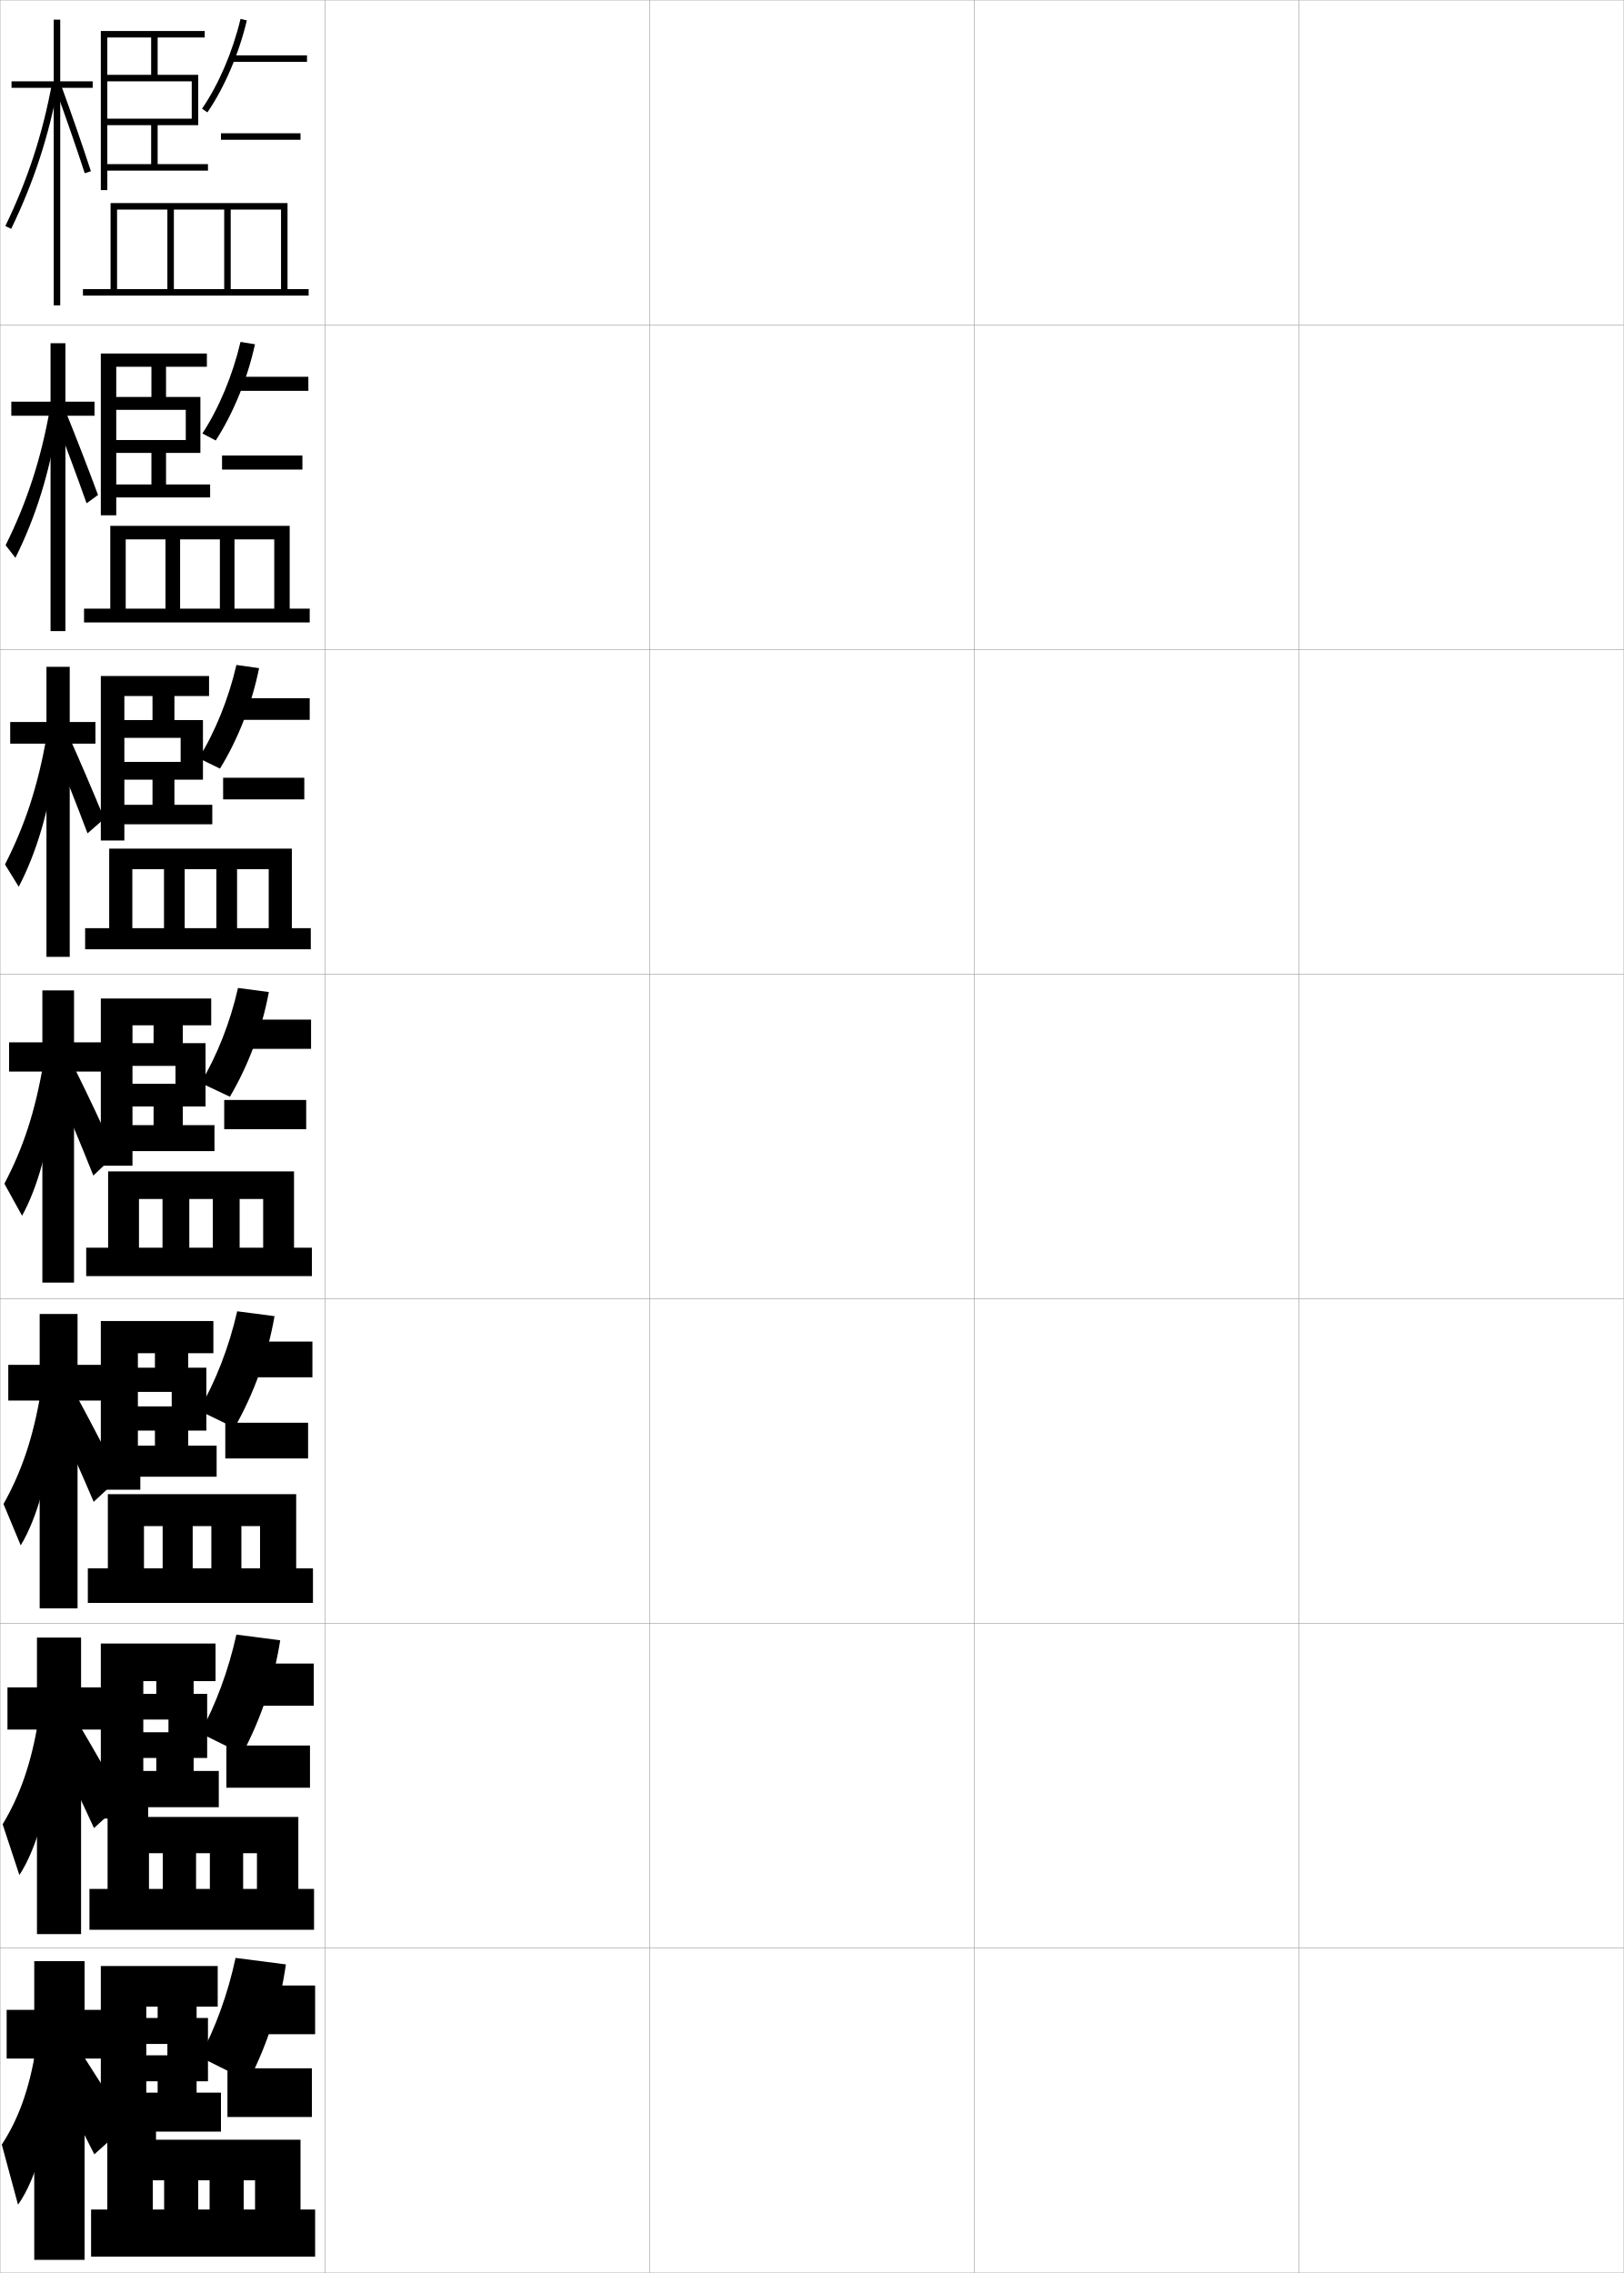
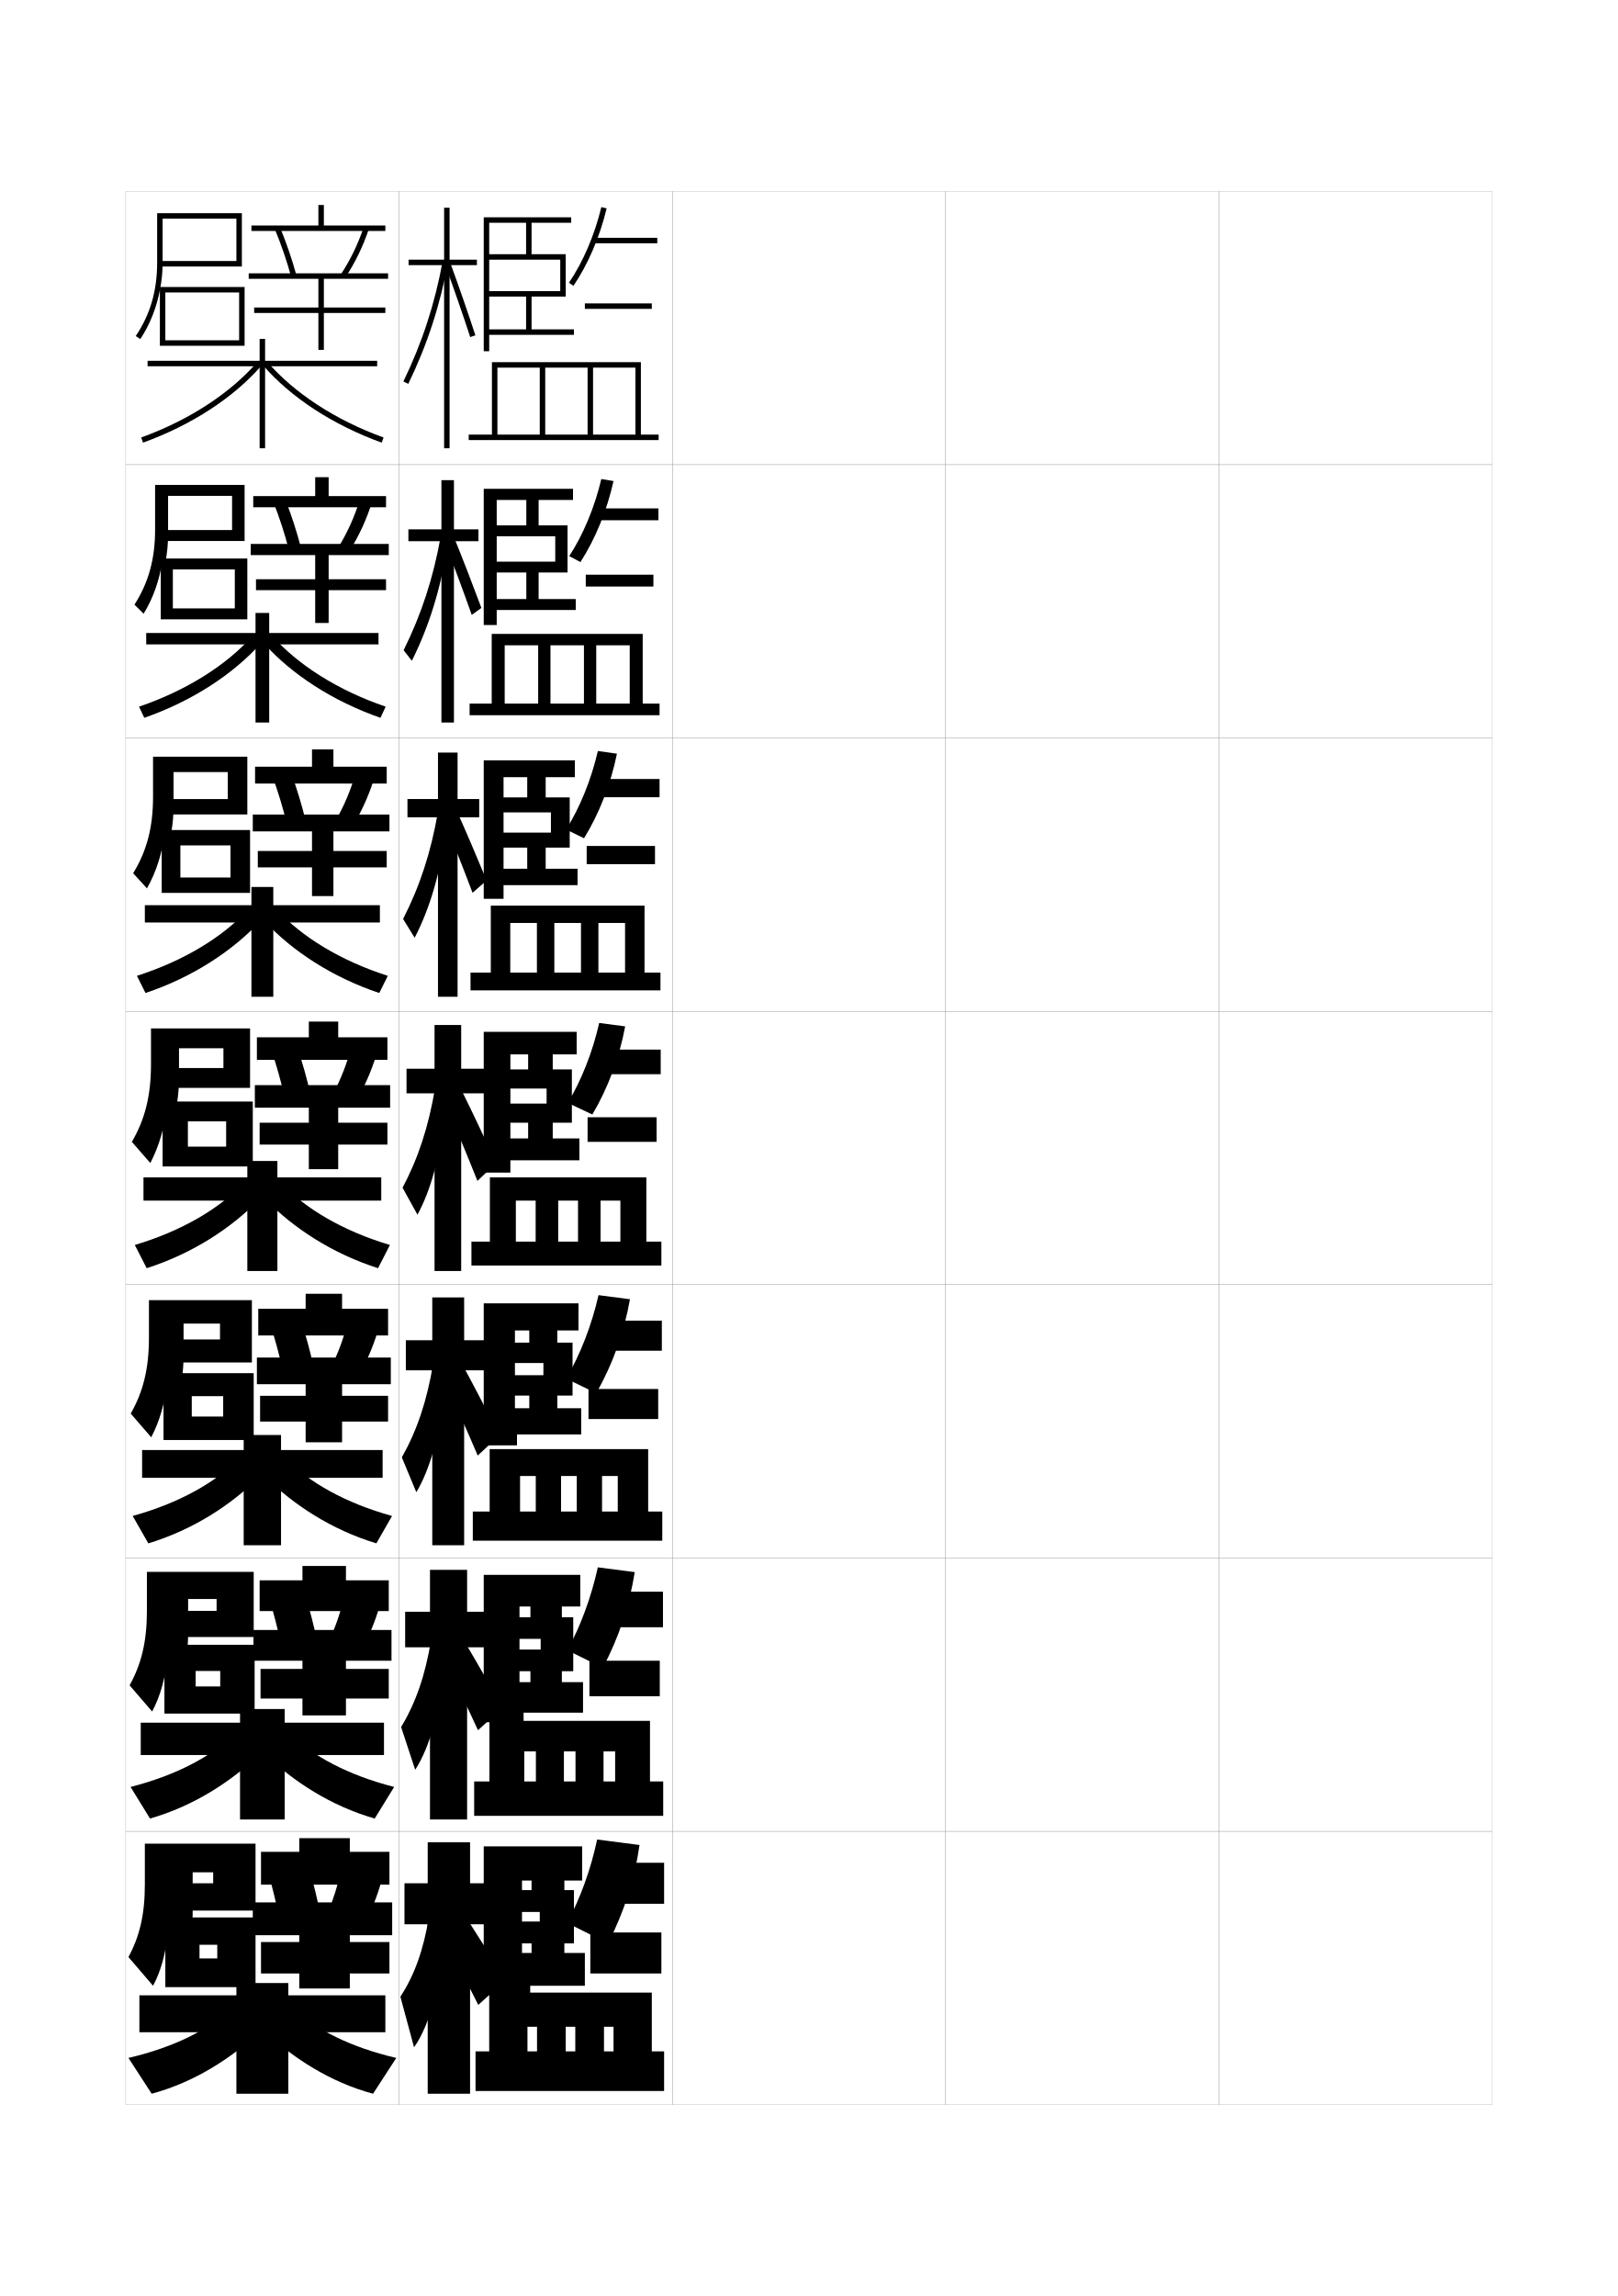
- <svg xmlns="http://www.w3.org/2000/svg" width="500.1" height="700.1" viewBox="0 0 500.1 700.1" overflow="visible" enable-background="new 0 0 500.1 700.1" xml:space="preserve">
-   <g id="glyphs">
-     <g>
-       <rect x="0.05" y="0.05" fill="none" stroke="#999999" stroke-width="0.1" width="100" height="100" />
-       <rect x="0.05" y="100.05" fill="none" stroke="#999999" stroke-width="0.1" width="100" height="100" />
-       <rect x="0.05" y="200.05" fill="none" stroke="#999999" stroke-width="0.1" width="100" height="100" />
-       <rect x="0.05" y="300.05" fill="none" stroke="#999999" stroke-width="0.1" width="100" height="100" />
-       <rect x="0.05" y="400.05" fill="none" stroke="#999999" stroke-width="0.1" width="100" height="100" />
-       <rect x="0.05" y="500.05" fill="none" stroke="#999999" stroke-width="0.1" width="100" height="100" />
-       <rect x="0.05" y="600.05" fill="none" stroke="#999999" stroke-width="0.1" width="100" height="100" />
-       <rect x="100.05" y="0.05" fill="none" stroke="#999999" stroke-width="0.1" width="100" height="100" />
-       <rect x="100.05" y="100.05" fill="none" stroke="#999999" stroke-width="0.1" width="100" height="100" />
-       <rect x="100.05" y="200.05" fill="none" stroke="#999999" stroke-width="0.1" width="100" height="100" />
-       <rect x="100.05" y="300.05" fill="none" stroke="#999999" stroke-width="0.1" width="100" height="100" />
-       <rect x="100.05" y="400.05" fill="none" stroke="#999999" stroke-width="0.1" width="100" height="100" />
-       <rect x="100.05" y="500.05" fill="none" stroke="#999999" stroke-width="0.1" width="100" height="100" />
-       <rect x="100.05" y="600.05" fill="none" stroke="#999999" stroke-width="0.1" width="100" height="100" />
-       <rect x="200.05" y="0.05" fill="none" stroke="#999999" stroke-width="0.1" width="100" height="100" />
-       <rect x="200.05" y="100.05" fill="none" stroke="#999999" stroke-width="0.1" width="100" height="100" />
-       <rect x="200.05" y="200.05" fill="none" stroke="#999999" stroke-width="0.1" width="100" height="100" />
-       <rect x="200.05" y="300.05" fill="none" stroke="#999999" stroke-width="0.1" width="100" height="100" />
-       <rect x="200.05" y="400.05" fill="none" stroke="#999999" stroke-width="0.1" width="100" height="100" />
-       <rect x="200.05" y="500.05" fill="none" stroke="#999999" stroke-width="0.1" width="100" height="100" />
-       <rect x="200.05" y="600.05" fill="none" stroke="#999999" stroke-width="0.1" width="100" height="100" />
-       <rect x="300.05" y="0.05" fill="none" stroke="#999999" stroke-width="0.1" width="100" height="100" />
-       <rect x="300.05" y="100.05" fill="none" stroke="#999999" stroke-width="0.1" width="100" height="100" />
-       <rect x="300.05" y="200.05" fill="none" stroke="#999999" stroke-width="0.1" width="100" height="100" />
-       <rect x="300.05" y="300.05" fill="none" stroke="#999999" stroke-width="0.1" width="100" height="100" />
-       <rect x="300.05" y="400.05" fill="none" stroke="#999999" stroke-width="0.1" width="100" height="100" />
-       <rect x="300.05" y="500.05" fill="none" stroke="#999999" stroke-width="0.1" width="100" height="100" />
-       <rect x="300.05" y="600.05" fill="none" stroke="#999999" stroke-width="0.1" width="100" height="100" />
-       <rect x="400.05" y="0.05" fill="none" stroke="#999999" stroke-width="0.1" width="100" height="100" />
-       <rect x="400.05" y="100.05" fill="none" stroke="#999999" stroke-width="0.1" width="100" height="100" />
-       <rect x="400.05" y="200.05" fill="none" stroke="#999999" stroke-width="0.1" width="100" height="100" />
-       <rect x="400.05" y="300.05" fill="none" stroke="#999999" stroke-width="0.1" width="100" height="100" />
-       <rect x="400.05" y="400.05" fill="none" stroke="#999999" stroke-width="0.1" width="100" height="100" />
-       <rect x="400.05" y="500.05" fill="none" stroke="#999999" stroke-width="0.1" width="100" height="100" />
-       <rect x="400.05" y="600.05" fill="none" stroke="#999999" stroke-width="0.1" width="100" height="100" />
-     </g>
-     <g>
-       <g>
-         <polygon points="28.55,25.05 18.55,25.05 18.55,6.05 16.55,6.05        16.55,25.05 3.55,25.05 3.55,27.05 16.55,27.05 16.55,94.05        18.55,94.05 18.55,27.05 28.55,27.05 " />
-         <path d="M1.649,69.615l1.801,0.869c7.014-14.519,11.647-28.739,14.583-44.754       l-1.967-0.361C13.163,41.203,8.583,55.263,1.649,69.615z" />
-         <path d="M17.11,27.392c3.237,8.908,6.262,17.646,8.989,25.97L28,52.738       c-2.733-8.344-5.765-17.102-9.011-26.03L17.11,27.392z" />
-       </g>
-       <g>
-         <polygon points="3.483,123.717 3.483,128.05 15.566,128.05 15.566,194.383        20.149,194.383 20.149,128.05 29.108,128.05 29.108,123.717 20.149,123.717        20.149,105.717 15.566,105.717 15.566,123.717 " />
-         <path d="M1.732,167.938L4.75,171.808c6.243-12.534,10.505-26.132,12.922-41.61       l-2.345-4.018C12.581,141.575,8.269,154.753,1.732,167.938z" />
-         <path d="M16.816,128.543c3.444,8.801,6.618,17.378,9.849,26.477l3.525-2.566       c-3.304-8.854-6.611-17.426-10.091-26.021L16.816,128.543z" />
-       </g>
-       <g>
-         <polygon points="3.142,222.383 3.142,229.05 14.308,229.05 14.308,294.716        21.475,294.716 21.475,229.05 29.392,229.05 29.392,222.383 21.475,222.383        21.475,205.383 14.308,205.383 14.308,222.383 " />
-         <path d="M1.541,266.26l4.233,6.872c5.473-10.55,9.362-23.525,11.262-38.467       l-2.723-7.674C11.725,241.948,7.679,254.244,1.541,266.26z" />
-         <path d="M16.248,229.694c3.65,8.694,6.975,17.109,10.708,26.984l5.149-4.51       c-3.873-9.363-7.457-17.75-11.171-26.013L16.248,229.694z" />
-       </g>
-     </g>
-     <g>
-       <g>
-         <polygon points="2.8,321.05 2.8,330.05 13.05,330.05 13.05,395.05        22.8,395.05 22.8,330.05 31.55,330.05 31.55,321.05 22.8,321.05        22.8,305.05 13.05,305.05 13.05,321.05 " />
-         <path d="M1.35,364.582l5.45,9.873c4.701-8.566,8.219-20.918,9.6-35.324       l-3.1-11.331C10.868,342.32,7.089,353.734,1.35,364.582z" />
-         <path d="M17.179,334.596c3.857,8.587,7.332,16.84,11.568,27.491l6.773-6.454       c-4.442-9.872-8.303-18.073-12.251-26.004L17.179,334.596z" />
-       </g>
-       <g>
-         <polygon points="2.549,420.383 2.549,431.383 12.216,431.383 12.216,495.383        23.883,495.383 23.883,431.383 31.716,431.383 31.716,420.383 23.883,420.383        23.883,404.717 12.216,404.717 12.216,420.383 " />
-         <path d="M1.083,463.237l5.3,12.749C11.425,467.638,15.375,453.797,16.449,437.938       l-3.9-9.055C10.247,442.738,6.614,453.404,1.083,463.237z" />
-         <path d="M17.135,436.414c4.052,8.589,7.596,16.482,11.712,26.16l7.849-7.303       c-4.487-9.083-8.494-16.815-12.667-24.503L17.135,436.414z" />
-       </g>
-       <g>
-         <polygon points="2.3,519.717 2.3,532.717 11.383,532.717 11.383,595.717        24.967,595.717 24.967,532.717 31.883,532.717 31.883,519.717 24.967,519.717        24.967,504.383 11.383,504.383 11.383,519.717 " />
-         <path d="M0.816,561.894l5.15,15.625c5.384-8.132,9.766-23.462,10.533-40.775       l-4.7-6.776C9.626,543.156,6.139,553.075,0.816,561.894z" />
-         <path d="M17.093,538.231c4.246,8.591,7.86,16.126,11.856,24.831l8.924-8.151       c-4.532-8.294-8.684-15.559-13.084-23.002L17.093,538.231z" />
-       </g>
-       <g>
-         <polygon points="32.05,619.05 26.05,619.05 26.05,604.05 10.55,604.05        10.55,619.05 2.05,619.05 2.05,634.05 10.55,634.05 10.55,696.05        26.05,696.05 26.05,634.05 32.05,634.05 " />
-         <path d="M11.05,631.05c-2.044,12.524-5.386,21.696-10.5,29.5l5,18.5       c5.725-7.914,10.539-24.733,11-43.5L11.05,631.05z" />
-         <path d="M17.05,640.05c4.44,8.593,8.124,15.769,12,23.5l10-9       c-4.576-7.505-8.875-14.301-13.5-21.5L17.05,640.05z" />
-       </g>
-     </g>
-     <g>
-       <polygon points="46.55,11.55 46.55,23.05 33.05,23.05 33.05,25.05       59.05,25.05 59.05,36.55 33.05,36.55 33.05,38.55 46.55,38.55       46.55,50.55 48.55,50.55 48.55,38.55 61.05,38.55 61.05,23.05       48.55,23.05 48.55,11.55 63.05,11.55 63.05,9.55 31.05,9.55       31.05,58.55 33.05,58.55 33.05,52.55 64.05,52.55 64.05,50.55       33.05,50.55 33.05,11.55 " />
-       <path d="M62.225,33.484L63.875,34.615c5.257-7.675,9.685-18.002,12.147-28.334      l-1.945-0.463C71.669,15.92,67.349,26.004,62.225,33.484z" />
-       <rect x="71.05" y="17.05" width="23.5" height="2" />
-       <rect x="68.05" y="41.05" width="24.5" height="2" />
-       <polygon points="25.55,89.05 25.55,91.05 95.05,91.05 95.05,89.05       88.55,89.05 88.55,62.55 34.05,62.55 34.05,89.05 36.05,89.05       36.05,64.55 51.55,64.55 51.55,89.05 53.55,89.05 53.55,64.55       69.05,64.55 69.05,89.05 71.05,89.05 71.05,64.55 86.55,64.55       86.55,89.05 " />
-     </g>
-     <g>
-       <polygon points="46.633,112.966 46.633,122.266 35.799,122.266 35.799,126.233       57.216,126.233 57.216,135.533 35.799,135.533 35.799,139.5 46.633,139.5       46.633,149.216 51.133,149.216 51.133,139.5 61.716,139.5 61.716,122.266       51.133,122.266 51.133,112.966 63.716,112.966 63.716,108.883 31.049,108.883       31.049,158.716 35.799,158.716 35.799,153.216 64.716,153.216 64.716,149.216       35.799,149.216 35.799,112.966 " />
-       <path d="M62.333,133.506l4.101,2.171c5.404-8.337,9.749-18.941,12.098-29.64      l-4.463-0.726C71.668,115.567,67.408,125.772,62.333,133.506z" />
-       <rect x="71.466" y="116.049" width="23.5" height="4.333" />
-       <rect x="68.383" y="140.299" width="24.75" height="4.333" />
-       <polygon points="25.883,187.466 25.883,191.716 95.383,191.716 95.383,187.466       89.216,187.466 89.216,161.966 33.966,161.966 33.966,187.466 38.716,187.466       38.716,166.133 50.966,166.133 50.966,187.466 55.466,187.466 55.466,166.133       67.716,166.133 67.716,187.466 72.217,187.466 72.217,166.133 84.466,166.133       84.466,187.466 " />
-     </g>
-     <g>
-       <polygon points="46.966,214.383 46.966,221.783 38.299,221.783 38.299,227.267       55.632,227.267 55.632,234.666 38.299,234.666 38.299,240.149 46.966,240.149       46.966,247.883 53.716,247.883 53.716,240.149 62.507,240.149 62.507,221.783       53.716,221.783 53.716,214.383 64.382,214.383 64.382,208.216 31.049,208.216       31.049,258.883 38.299,258.883 38.299,253.883 65.382,253.883 65.382,247.883       38.299,247.883 38.299,214.383 " />
-       <path d="M61.192,233.528l6.55,3.21c5.552-8.999,9.813-19.88,12.049-30.945      l-6.981-0.988C70.418,215.215,66.217,225.542,61.192,233.528z" />
-       <rect x="71.883" y="215.05" width="23.5" height="6.667" />
-       <rect x="68.717" y="239.55" width="24.999" height="6.667" />
-       <polygon points="26.216,285.883 26.216,292.383 95.716,292.383 95.716,285.883       89.882,285.883 89.882,261.383 33.632,261.383 33.632,285.883 40.757,285.883       40.757,267.716 50.507,267.716 50.507,285.883 56.882,285.883 56.882,267.716       66.632,267.716 66.632,285.883 73.008,285.883 73.008,267.716 82.757,267.716       82.757,285.883 " />
-     </g>
-     <g>
-       <polygon points="47.3,315.8 47.3,321.3 40.8,321.3 40.8,328.3       54.05,328.3 54.05,333.8 40.8,333.8 40.8,340.8 47.3,340.8       47.3,346.55 56.3,346.55 56.3,340.8 63.3,340.8 63.3,321.3       56.3,321.3 56.3,315.8 65.05,315.8 65.05,307.55 31.05,307.55       31.05,359.05 40.8,359.05 40.8,354.55 66.05,354.55 66.05,346.55       40.8,346.55 40.8,315.8 " />
-       <path d="M61.8,333.55l9,4.25c5.7-9.661,9.879-20.818,12-32.25l-9.5-1.25      C70.919,314.863,66.776,325.311,61.8,333.55z" />
-       <rect x="72.3" y="314.05" width="23.5" height="9" />
-       <rect x="69.05" y="338.8" width="25.25" height="9" />
-       <polygon points="26.55,384.3 26.55,393.05 96.05,393.05 96.05,384.3       90.55,384.3 90.55,360.8 33.3,360.8 33.3,384.3 42.8,384.3       42.8,369.3 50.05,369.3 50.05,384.3 58.3,384.3 58.3,369.3       65.55,369.3 65.55,384.3 73.8,384.3 73.8,369.3 81.05,369.3       81.05,384.3 " />
-     </g>
-     <g>
-       <polygon points="47.717,416.8 47.717,421.259 42.466,421.259 42.466,428.716       52.883,428.716 52.883,433.175 42.466,433.175 42.466,440.634 47.717,440.634       47.717,445.259 57.967,445.259 57.967,440.634 63.55,440.634 63.55,421.259       57.967,421.259 57.967,416.8 65.717,416.8 65.717,406.884 31.049,406.884       31.049,458.841 43.217,458.841 43.217,454.841 66.717,454.841 66.717,445.259       42.466,445.259 42.466,416.8 " />
-       <path d="M61.216,434.425l11,5.334c6.021-10.603,10.221-22.27,12.334-34.375      l-11.5-1.5C70.545,414.918,66.336,425.707,61.216,434.425z" />
-       <rect x="72.716" y="413.216" width="23.5" height="11" />
-       <rect x="69.382" y="438.216" width="25.501" height="11" />
-       <polygon points="27.05,483.05 27.05,493.716 96.384,493.716 96.384,483.05       91.217,483.05 91.217,460.216 33.217,460.216 33.217,483.05 44.342,483.05       44.342,470.05 50.092,470.05 50.092,483.05 59.342,483.05 59.342,470.05       65.092,470.05 65.092,483.05 74.341,483.05 74.341,470.05 80.091,470.05       80.091,483.05 " />
-     </g>
-     <g>
-       <polygon points="48.133,517.8 48.133,521.717 44.133,521.717 44.133,529.633       51.883,529.633 51.883,533.55 44.133,533.55 44.133,541.467 48.133,541.467       48.133,545.467 59.633,545.467 59.633,541.467 63.8,541.467 63.8,521.717       59.633,521.717 59.633,517.8 66.383,517.8 66.383,506.217 31.049,506.217       31.049,560.133 45.633,560.133 45.633,556.633 67.383,556.633 67.383,545.467       44.133,545.467 44.133,517.8 " />
-       <path d="M61.633,533.8l13,6.417c5.853-11.081,9.733-22.749,11.667-35      l-13.5-1.75C70.384,514.43,66.464,525.031,61.633,533.8z" />
-       <rect x="73.133" y="512.383" width="23.5" height="13" />
-       <rect x="69.716" y="537.633" width="25.75" height="13" />
-       <polygon points="27.55,581.8 27.55,594.383 96.717,594.383 96.717,581.8       91.883,581.8 91.883,559.633 33.133,559.633 33.133,581.8 45.883,581.8       45.883,570.8 50.133,570.8 50.133,581.8 60.383,581.8 60.383,570.8       64.633,570.8 64.633,581.8 74.883,581.8 74.883,570.8 79.133,570.8       79.133,581.8 " />
-     </g>
-     <g>
-       <polygon points="45.05,618.05 48.55,618.05 48.55,621.55 45.05,621.55       45.05,629.55 51.55,629.55 51.55,633.05 45.05,633.05 45.05,641.05       48.55,641.05 48.55,644.55 60.55,644.55 60.55,641.05 64.05,641.05       64.05,621.55 60.55,621.55 60.55,618.05 67.05,618.05 67.05,605.55       31.05,605.55 31.05,659.55 48.05,659.55 48.05,656.55 68.05,656.55       68.05,644.55 45.05,644.55 " />
-       <path d="M61.55,633.55l15,7.5c5.939-11.765,9.721-23.471,11.5-36l-15.5-2      C70.195,614.076,66.381,624.551,61.55,633.55z" />
-       <rect x="73.55" y="611.55" width="23.5" height="15" />
-       <rect x="70.05" y="637.05" width="26" height="15" />
-       <polygon points="28.05,680.55 28.05,695.05 97.05,695.05 97.05,680.55       92.55,680.55 92.55,659.05 33.05,659.05 33.05,680.55 47.05,680.55       47.05,671.55 50.55,671.55 50.55,680.55 61.05,680.55 61.05,671.55       64.55,671.55 64.55,680.55 75.05,680.55 75.05,671.55 78.55,671.55       78.55,680.55 " />
+ <svg xmlns="http://www.w3.org/2000/svg" version="1.1" id="glyphs" x="0px" y="0px" width="592px" height="840px" viewBox="0 0 592 840" enable-background="new 0 0 592 840" xml:space="preserve">
+   <g>
+     <rect x="46" y="70" fill="none" stroke="#999999" stroke-width="0.1" width="100" height="100" />
+     <rect x="46" y="170" fill="none" stroke="#999999" stroke-width="0.1" width="100" height="100" />
+     <rect x="46" y="270" fill="none" stroke="#999999" stroke-width="0.1" width="100" height="100" />
+     <rect x="46" y="370" fill="none" stroke="#999999" stroke-width="0.1" width="100" height="100" />
+     <rect x="46" y="470" fill="none" stroke="#999999" stroke-width="0.1" width="100" height="100" />
+     <rect x="46" y="570" fill="none" stroke="#999999" stroke-width="0.1" width="100" height="100" />
+     <rect x="46" y="670" fill="none" stroke="#999999" stroke-width="0.1" width="100" height="100" />
+     <rect x="146" y="70" fill="none" stroke="#999999" stroke-width="0.1" width="100" height="100" />
+     <rect x="146" y="170" fill="none" stroke="#999999" stroke-width="0.1" width="100" height="100" />
+     <rect x="146" y="270" fill="none" stroke="#999999" stroke-width="0.1" width="100" height="100" />
+     <rect x="146" y="370" fill="none" stroke="#999999" stroke-width="0.1" width="100" height="100" />
+     <rect x="146" y="470" fill="none" stroke="#999999" stroke-width="0.1" width="100" height="100" />
+     <rect x="146" y="570" fill="none" stroke="#999999" stroke-width="0.1" width="100" height="100" />
+     <rect x="146" y="670" fill="none" stroke="#999999" stroke-width="0.1" width="100" height="100" />
+     <rect x="246" y="70" fill="none" stroke="#999999" stroke-width="0.1" width="100" height="100" />
+     <rect x="246" y="170" fill="none" stroke="#999999" stroke-width="0.1" width="100" height="100" />
+     <rect x="246" y="270" fill="none" stroke="#999999" stroke-width="0.1" width="100" height="100" />
+     <rect x="246" y="370" fill="none" stroke="#999999" stroke-width="0.1" width="100" height="100" />
+     <rect x="246" y="470" fill="none" stroke="#999999" stroke-width="0.1" width="100" height="100" />
+     <rect x="246" y="570" fill="none" stroke="#999999" stroke-width="0.1" width="100" height="100" />
+     <rect x="246" y="670" fill="none" stroke="#999999" stroke-width="0.1" width="100" height="100" />
+     <rect x="346" y="70" fill="none" stroke="#999999" stroke-width="0.1" width="100" height="100" />
+     <rect x="346" y="170" fill="none" stroke="#999999" stroke-width="0.1" width="100" height="100" />
+     <rect x="346" y="270" fill="none" stroke="#999999" stroke-width="0.1" width="100" height="100" />
+     <rect x="346" y="370" fill="none" stroke="#999999" stroke-width="0.1" width="100" height="100" />
+     <rect x="346" y="470" fill="none" stroke="#999999" stroke-width="0.1" width="100" height="100" />
+     <rect x="346" y="570" fill="none" stroke="#999999" stroke-width="0.1" width="100" height="100" />
+     <rect x="346" y="670" fill="none" stroke="#999999" stroke-width="0.1" width="100" height="100" />
+     <rect x="446" y="70" fill="none" stroke="#999999" stroke-width="0.1" width="100" height="100" />
+     <rect x="446" y="170" fill="none" stroke="#999999" stroke-width="0.1" width="100" height="100" />
+     <rect x="446" y="270" fill="none" stroke="#999999" stroke-width="0.1" width="100" height="100" />
+     <rect x="446" y="370" fill="none" stroke="#999999" stroke-width="0.1" width="100" height="100" />
+     <rect x="446" y="470" fill="none" stroke="#999999" stroke-width="0.1" width="100" height="100" />
+     <rect x="446" y="570" fill="none" stroke="#999999" stroke-width="0.1" width="100" height="100" />
+     <rect x="446" y="670" fill="none" stroke="#999999" stroke-width="0.1" width="100" height="100" />
+   </g>
+   <g>
+     <g>
+       <polygon points="174.5,95 164.5,95 164.5,76 162.5,76 162.5,95 149.5,95 149.5,97 162.5,97 162.5,164 164.5,164 164.5,97     174.5,97   " />
+       <path d="M147.6,139.565l1.801,0.869c7.014-14.519,11.647-28.739,14.583-44.754    l-1.967-0.361C159.113,111.153,154.533,125.213,147.6,139.565z" />
+       <path d="M163.061,97.342c3.237,8.908,6.262,17.646,8.989,25.97l1.9-0.623    c-2.733-8.344-5.765-17.102-9.011-26.03L163.061,97.342z" />
+     </g>
+     <g>
+       <polygon points="149.434,193.667 149.434,198 161.517,198 161.517,264.333 166.1,264.333     166.1,198 175.059,198 175.059,193.667 166.1,193.667 166.1,175.667     161.517,175.667 161.517,193.667   " />
+       <path d="M147.683,237.888l3.018,3.87c6.243-12.534,10.505-26.132,12.922-41.61    l-2.345-4.018C158.531,211.525,154.219,224.703,147.683,237.888z" />
+       <path d="M162.767,198.493c3.444,8.801,6.618,17.378,9.849,26.477l3.525-2.566    c-3.304-8.854-6.611-17.426-10.091-26.021L162.767,198.493z" />
+     </g>
+     <g>
+       <polygon points="149.092,292.333 149.092,299 160.258,299 160.258,364.667 167.425,364.667     167.425,299 175.342,299 175.342,292.333 167.425,292.333 167.425,275.333     160.258,275.333 160.258,292.333   " />
+       <path d="M147.491,336.21l4.233,6.872c5.473-10.55,9.362-23.525,11.262-38.467    l-2.723-7.674C157.675,311.898,153.629,324.194,147.491,336.21z" />
+       <path d="M162.198,299.645c3.65,8.694,6.975,17.109,10.708,26.984l5.149-4.51    c-3.873-9.363-7.457-17.75-11.171-26.013L162.198,299.645z" />
+     </g>
+   </g>
+   <g>
+     <g>
+       <polygon points="148.75,391 148.75,400 159,400 159,465 168.75,465 168.75,400 177.5,400 177.5,391 168.75,391 168.75,375     159,375 159,391   " />
+       <path d="M147.3,434.532L152.75,444.405c4.701-8.566,8.219-20.918,9.6-35.324L159.25,397.75    C156.818,412.271,153.039,423.685,147.3,434.532z" />
+       <path d="M163.129,404.546c3.857,8.587,7.332,16.84,11.568,27.491l6.773-6.454    c-4.442-9.872-8.303-18.073-12.251-26.004L163.129,404.546z" />
+     </g>
+     <g>
+       <polygon points="148.5,490.333 148.5,501.333 158.167,501.333 158.167,565.333     169.833,565.333 169.833,501.333 177.666,501.333 177.666,490.333 169.833,490.333     169.833,474.667 158.167,474.667 158.167,490.333   " />
+       <path d="M147.033,533.188l5.3,12.749c5.042-8.349,8.992-22.189,10.066-38.049    l-3.9-9.055C156.197,512.688,152.564,523.354,147.033,533.188z" />
+       <path d="M163.085,506.364c4.052,8.589,7.596,16.482,11.712,26.16l7.849-7.303    c-4.487-9.083-8.494-16.815-12.667-24.503L163.085,506.364z" />
+     </g>
+     <g>
+       <polygon points="148.25,589.667 148.25,602.667 157.333,602.667 157.333,665.667     170.917,665.667 170.917,602.667 177.833,602.667 177.833,589.667 170.917,589.667     170.917,574.333 157.333,574.333 157.333,589.667   " />
+       <path d="M146.767,631.844l5.15,15.625c5.384-8.132,9.766-23.462,10.533-40.775    L157.75,599.917C155.577,613.106,152.089,623.025,146.767,631.844z" />
+       <path d="M163.043,608.182c4.246,8.591,7.86,16.126,11.856,24.831l8.924-8.151    c-4.532-8.294-8.684-15.559-13.084-23.002L163.043,608.182z" />
+     </g>
+     <g>
+       <polygon points="178,689 172,689 172,674 156.5,674 156.5,689 148,689 148,704 156.5,704 156.5,766 172,766 172,704 178,704   " />
+       <path d="M157,701c-2.044,12.524-5.386,21.696-10.5,29.5l5,18.5    c5.725-7.914,10.539-24.733,11-43.5L157,701z" />
+       <path d="M163,710c4.44,8.593,8.124,15.769,12,23.5l10-9c-4.576-7.505-8.875-14.301-13.5-21.5    L163,710z" />
+     </g>
+   </g>
+   <g>
+     <polygon points="192.5,81.5 192.5,93 179,93 179,95 205,95 205,106.5 179,106.5 179,108.5 192.5,108.5 192.5,120.5 194.5,120.5    194.5,108.5 207,108.5 207,93 194.5,93 194.5,81.5 209,81.5 209,79.5 177,79.5 177,128.5 179,128.5 179,122.5 210,122.5 210,120.5    179,120.5 179,81.5  " />
+     <path d="M208.175,103.435l1.65,1.131c5.257-7.675,9.685-18.002,12.147-28.334   l-1.945-0.463C217.619,85.87,213.299,95.954,208.175,103.435z" />
+     <rect x="217" y="87" width="23.5" height="2" />
+     <rect x="214" y="111" width="24.5" height="2" />
+     <polygon points="171.5,159 171.5,161 241,161 241,159 234.5,159 234.5,132.5 180,132.5 180,159 182,159 182,134.5 197.5,134.5    197.5,159 199.5,159 199.5,134.5 215,134.5 215,159 217,159 217,134.5 232.5,134.5 232.5,159  " />
+   </g>
+   <g>
+     <polygon points="192.583,182.916 192.583,192.216 181.75,192.216 181.75,196.183    203.167,196.183 203.167,205.483 181.75,205.483 181.75,209.45 192.583,209.45    192.583,219.166 197.083,219.166 197.083,209.45 207.667,209.45 207.667,192.216    197.083,192.216 197.083,182.916 209.667,182.916 209.667,178.833 177,178.833    177,228.667 181.75,228.667 181.75,223.167 210.667,223.167 210.667,219.166    181.75,219.166 181.75,182.916  " />
+     <path d="M208.283,203.456l4.101,2.171c5.404-8.337,9.749-18.941,12.098-29.64   l-4.463-0.726C217.619,185.518,213.358,195.723,208.283,203.456z" />
+     <rect x="217.417" y="186" width="23.5" height="4.333" />
+     <rect x="214.333" y="210.25" width="24.75" height="4.333" />
+     <polygon points="171.833,257.417 171.833,261.667 241.333,261.667 241.333,257.417    235.167,257.417 235.167,231.917 179.917,231.917 179.917,257.417 184.667,257.417    184.667,236.083 196.917,236.083 196.917,257.417 201.417,257.417 201.417,236.083    213.667,236.083 213.667,257.417 218.167,257.417 218.167,236.083 230.417,236.083    230.417,257.417  " />
+   </g>
+   <g>
+     <polygon points="192.917,284.333 192.917,291.733 184.25,291.733 184.25,297.217    201.583,297.217 201.583,304.616 184.25,304.616 184.25,310.1 192.917,310.1    192.917,317.833 199.667,317.833 199.667,310.1 208.458,310.1 208.458,291.733    199.667,291.733 199.667,284.333 210.333,284.333 210.333,278.167 177,278.167    177,328.833 184.25,328.833 184.25,323.833 211.333,323.833 211.333,317.833    184.25,317.833 184.25,284.333  " />
+     <path d="M207.142,303.478l6.55,3.21c5.552-8.999,9.813-19.88,12.049-30.945   l-6.981-0.988C216.369,285.166,212.167,295.492,207.142,303.478z" />
+     <rect x="217.833" y="285" width="23.5" height="6.667" />
+     <rect x="214.667" y="309.5" width="24.999" height="6.667" />
+     <polygon points="172.167,355.833 172.167,362.333 241.666,362.333 241.666,355.833    235.833,355.833 235.833,331.333 179.583,331.333 179.583,355.833 186.708,355.833    186.708,337.667 196.458,337.667 196.458,355.833 202.833,355.833 202.833,337.667    212.583,337.667 212.583,355.833 218.958,355.833 218.958,337.667 228.708,337.667    228.708,355.833  " />
+   </g>
+   <g>
+     <polygon points="193.25,385.75 193.25,391.25 186.75,391.25 186.75,398.25 200,398.25 200,403.75 186.75,403.75 186.75,410.75    193.25,410.75 193.25,416.5 202.25,416.5 202.25,410.75 209.25,410.75 209.25,391.25 202.25,391.25 202.25,385.75 211,385.75    211,377.5 177,377.5 177,429 186.75,429 186.75,424.5 212,424.5 212,416.5 186.75,416.5 186.75,385.75  " />
+     <path d="M207.75,403.5l9,4.25c5.7-9.661,9.879-20.818,12-32.25l-9.5-1.25   C216.869,384.813,212.727,395.261,207.75,403.5z" />
+     <rect x="218.25" y="384" width="23.5" height="9" />
+     <rect x="215" y="408.75" width="25.25" height="9" />
+     <polygon points="172.5,454.25 172.5,463 242,463 242,454.25 236.5,454.25 236.5,430.75 179.25,430.75 179.25,454.25 188.75,454.25    188.75,439.25 196,439.25 196,454.25 204.25,454.25 204.25,439.25 211.5,439.25 211.5,454.25 219.75,454.25 219.75,439.25    227,439.25 227,454.25  " />
+   </g>
+   <g>
+     <polygon points="193.667,486.75 193.667,491.209 188.416,491.209 188.416,498.666    198.833,498.666 198.833,503.125 188.416,503.125 188.416,510.584 193.667,510.584    193.667,515.209 203.917,515.209 203.917,510.584 209.5,510.584 209.5,491.209    203.917,491.209 203.917,486.75 211.667,486.75 211.667,476.834 177,476.834    177,528.791 189.167,528.791 189.167,524.791 212.667,524.791 212.667,515.209    188.416,515.209 188.416,486.75  " />
+     <path d="M207.167,504.375l11,5.334c6.021-10.603,10.221-22.27,12.334-34.375l-11.5-1.5   C216.496,484.868,212.287,495.657,207.167,504.375z" />
+     <rect x="218.667" y="483.166" width="23.5" height="11" />
+     <rect x="215.333" y="508.166" width="25.501" height="11" />
+     <polygon points="173,553 173,563.666 242.334,563.666 242.334,553 237.167,553 237.167,530.166    179.167,530.166 179.167,553 190.292,553 190.292,540 196.042,540 196.042,553 205.292,553    205.292,540 211.042,540 211.042,553 220.291,553 220.291,540 226.041,540 226.041,553  " />
+   </g>
+   <g>
+     <polygon points="194.083,587.75 194.083,591.667 190.083,591.667 190.083,599.583    197.833,599.583 197.833,603.5 190.083,603.5 190.083,611.417 194.083,611.417    194.083,615.417 205.583,615.417 205.583,611.417 209.75,611.417 209.75,591.667    205.583,591.667 205.583,587.75 212.333,587.75 212.333,576.167 177,576.167    177,630.083 191.583,630.083 191.583,626.583 213.333,626.583 213.333,615.417    190.083,615.417 190.083,587.75  " />
+     <path d="M207.583,603.75l13,6.417c5.853-11.081,9.733-22.749,11.667-35l-13.5-1.75   C216.334,584.38,212.415,594.981,207.583,603.75z" />
+     <rect x="219.083" y="582.333" width="23.5" height="13" />
+     <rect x="215.667" y="607.583" width="25.75" height="13" />
+     <polygon points="173.5,651.75 173.5,664.333 242.667,664.333 242.667,651.75 237.833,651.75    237.833,629.583 179.083,629.583 179.083,651.75 191.833,651.75 191.833,640.75 196.083,640.75    196.083,651.75 206.333,651.75 206.333,640.75 210.583,640.75 210.583,651.75 220.833,651.75    220.833,640.75 225.083,640.75 225.083,651.75  " />
+   </g>
+   <g>
+     <polygon points="191,688 194.5,688 194.5,691.5 191,691.5 191,699.5 197.5,699.5 197.5,703 191,703 191,711 194.5,711 194.5,714.5    206.5,714.5 206.5,711 210,711 210,691.5 206.5,691.5 206.5,688 213,688 213,675.5 177,675.5 177,729.5 194,729.5 194,726.5    214,726.5 214,714.5 191,714.5  " />
+     <path d="M207.5,703.5l15,7.5c5.939-11.765,9.721-23.471,11.5-36l-15.5-2   C216.146,684.026,212.331,694.501,207.5,703.5z" />
+     <rect x="219.5" y="681.5" width="23.5" height="15" />
+     <rect x="216" y="707" width="26" height="15" />
+     <polygon points="174,750.5 174,765 243,765 243,750.5 238.5,750.5 238.5,729 179,729 179,750.5 193,750.5 193,741.5 196.5,741.5    196.5,750.5 207,750.5 207,741.5 210.5,741.5 210.5,750.5 221,750.5 221,741.5 224.5,741.5 224.5,750.5  " />
+   </g>
+   <g>
+     <path d="M58.536,106C59.176,102.66,59.5,99.67,59.5,96V80h27v15.5h-28v2h30V78h-31v18   c0,10.397-2.488,18.959-7.831,26.944l1.662,1.111   C54.936,118.668,57.318,112.363,58.536,106L58.536,106z" />
+     <polygon points="89.5,126.5 60.5,126.5 60.5,124.5 87.5,124.5 87.5,107 60.5,107 60.5,126.5 58.5,126.5 58.5,105 89.5,105  " />
+     <rect x="116.5" y="75" width="2" height="8.5" />
+     <rect x="92" y="82.5" width="49" height="2" />
+     <path d="M106.535,101.264c-1.596-5.836-3.711-12.008-5.958-17.378l1.846-0.771   c2.278,5.447,4.424,11.705,6.042,17.622L106.535,101.264z" />
+     <path d="M126.331,101.556l-1.662-1.111c3.434-5.14,6.332-11.108,8.383-17.261   l1.896,0.633C132.843,90.136,129.863,96.27,126.331,101.556z" />
+     <polygon points="142,102 142,100 91,100 91,102 116.5,102 116.5,112.5 93,112.5 93,114.5 116.5,114.5 116.5,128 118.5,128    118.5,114.5 141,114.5 141,112.5 118.5,112.5 118.5,102  " />
+   </g>
+   <g>
+     <g>
+       <path d="M61.5,181.416h23.417v12.5H59.583v4H89.5v-20.5H56.75V193.75    c0,10.871-2.417,19.432-7.554,27.463l3.358,3.324    C56.033,218.875,58.328,212.282,59.44,205.25h1.167    c0.589-3.224,0.893-6.276,0.893-9.833V181.416z" />
+       <polygon points="63.25,208.333 63.25,226.583 58.833,226.583 58.833,204.333 90.5,204.333     90.5,226.583 63.25,226.583 63.25,222.583 85.917,222.583 85.917,208.333   " />
+       <rect x="115.333" y="174.583" width="4.917" height="8.25" />
+       <rect x="92.667" y="181.5" width="48.583" height="4.083" />
+       <path d="M110.138,200.45l-4.442,0.683c-1.485-5.731-3.456-11.833-5.55-17.149    l4.375-0.884C106.648,188.493,108.639,194.635,110.138,200.45z" />
+       <path d="M123.804,200.209c3.185-5.106,5.861-10.986,7.738-17.052l4.5,0.77    c-1.974,6.243-4.762,12.26-8.095,17.531L123.804,200.209z" />
+       <polygon points="115.333,203.083 115.333,211.917 93.667,211.917 93.667,215.916     115.333,215.916 115.333,227.916 120.25,227.916 120.25,215.916 141.25,215.916 141.25,211.917     120.25,211.917 120.25,203.083 142.25,203.083 142.25,199 91.75,199 91.75,203.083   " />
+     </g>
+     <g>
+       <path d="M63.5,282.458h19.833v9.875H60.667v5.625H90.5v-21.125H56V291.5    c0,11.345-2.344,19.905-7.277,27.981l5.054,5.537    c3.355-5.937,5.562-12.817,6.568-20.519h2.333    C63.217,301.393,63.5,298.279,63.5,294.833V282.458z" />
+       <polygon points="66,309.292 66,326.667 59.167,326.667 59.167,303.667 91.5,303.667     91.5,326.667 66,326.667 66,321.042 84.333,321.042 84.333,309.292   " />
+       <rect x="114.167" y="274.167" width="7.833" height="8" />
+       <rect x="93.333" y="280.5" width="48.167" height="6.167" />
+       <path d="M111.811,300.164l-6.956,0.838c-1.373-5.625-3.199-11.658-5.141-16.921    l6.904-0.997C108.596,288.425,110.433,294.45,111.811,300.164z" />
+       <path d="M122.939,299.974c2.936-5.071,5.389-10.863,7.092-16.844l7.104,0.906    c-1.842,6.167-4.439,12.068-7.574,17.323L122.939,299.974z" />
+       <polygon points="114.167,304.167 114.167,311.333 94.333,311.333 94.333,317.333     114.167,317.333 114.167,327.833 122,327.833 122,317.333 141.5,317.333 141.5,311.333     122,311.333 122,304.167 142.5,304.167 142.5,298 92.5,298 92.5,304.167   " />
+     </g>
+     <g>
+       <path d="M65.5,383.5h16.25v7.25h-20V398H91.5v-21.75H55.25v13c0,11.819-2.271,20.378-7,28.5L55,425.5    c3.23-6.211,5.349-13.379,6.25-21.75h3.5c0.488-2.99,0.75-6.166,0.75-9.5V383.5z" />
+       <polygon points="68.75,410.25 82.75,410.25 82.75,419.5 68.75,419.5 68.75,426.75 92.5,426.75 92.5,403 59.5,403 59.5,426.75     68.75,426.75   " />
+       <rect x="113" y="373.75" width="10.75" height="7.75" />
+       <rect x="94" y="379.5" width="47.75" height="8.25" />
+       <path d="M113.484,399.878c-1.259-5.612-2.941-11.521-4.768-16.808l-9.434,1.109    c1.789,5.209,3.471,11.172,4.732,16.692L113.484,399.878z" />
+       <path d="M122.074,399.738l9.102,1.523c2.937-5.24,5.342-11.024,7.053-17.115    l-9.707-1.043C126.992,388.998,124.761,394.701,122.074,399.738z" />
+       <polygon points="113,405.25 113,410.75 95,410.75 95,418.75 113,418.75 113,427.75 123.75,427.75 123.75,418.75 141.75,418.75     141.75,410.75 123.75,410.75 123.75,405.25 142.75,405.25 142.75,397 93.25,397 93.25,405.25   " />
+     </g>
+   </g>
+   <g>
+     <path d="M67.167,484.25H80.5v5.791H62.833v8.418h29.333v-22.793H54.5v13.668   c0,11.533-2.156,19.896-6.667,27.832l7.5,8.667c3.097-5.884,5.122-12.845,6-21.166H66.5   c0.433-2.726,0.667-5.634,0.667-8.667V484.25z" />
+     <polygon points="92.833,526.834 92.833,502.375 59.833,502.375 59.833,526.834 70.167,526.834    70.167,510.791 81.667,510.791 81.667,518.25 70.167,518.25 70.167,526.834  " />
+     <rect x="111.833" y="473.333" width="13.333" height="7.833" />
+     <rect x="94.5" y="478.834" width="47.5" height="9.75" />
+     <path d="M114.656,499.752c-1.14-5.344-2.669-10.959-4.345-16.039l-11.289,1.24   c1.636,4.999,3.172,10.714,4.322,15.961L114.656,499.752z" />
+     <path d="M121.383,499.658l10.901,1.684c2.736-5.062,4.951-10.559,6.536-16.41   l-11.638-1.195C125.822,489.38,123.814,494.82,121.383,499.658z" />
+     <polygon points="111.833,506.417 111.833,510.666 95.167,510.666 95.167,520.083    111.833,520.083 111.833,527.667 125.167,527.667 125.167,520.083 142,520.083    142,510.666 125.167,510.666 125.167,506.417 143,506.417 143,496.667 94,496.667 94,506.417     " />
+   </g>
+   <g>
+     <path d="M68.833,585H79.25v4.333H63.917v9.584h28.917v-23.834H53.75v14.334   c0,11.249-2.041,19.417-6.333,27.166l8.25,9.583   c2.963-5.557,4.895-12.312,5.75-20.582H68.25c0.377-2.46,0.583-5.103,0.583-7.834   V585z" />
+     <polygon points="93.167,626.917 93.167,601.75 60.167,601.75 60.167,626.917 71.583,626.917    71.583,611.333 80.583,611.333 80.583,617 71.583,617 71.583,626.917  " />
+     <rect x="110.667" y="572.916" width="15.917" height="7.917" />
+     <rect x="95" y="578.167" width="47.25" height="11.25" />
+     <path d="M115.828,599.626c-1.021-5.076-2.396-10.397-3.923-15.27l-13.145,1.37   c1.483,4.789,2.873,10.256,3.911,15.23L115.828,599.626z" />
+     <path d="M120.691,599.579l12.7,1.842c2.535-4.884,4.56-10.092,6.018-15.705   l-13.569-1.348C124.651,589.762,122.868,594.938,120.691,599.579z" />
+     <polygon points="110.667,607.584 110.667,610.583 95.333,610.583 95.333,621.416    110.667,621.416 110.667,627.584 126.583,627.584 126.583,621.416 142.25,621.416    142.25,610.583 126.583,610.583 126.583,607.584 143.25,607.584 143.25,596.334 92.75,596.334    92.75,607.584  " />
+   </g>
+   <g>
+     <path d="M70.5,685H78v4H65v10h28.5v-24.5H53v15c0,10.964-1.926,18.938-6,26.5l9,10.5   c2.83-5.229,4.668-11.778,5.5-20H70c0.321-2.193,0.5-4.569,0.5-7V685z" />
+     <polygon points="93.5,727 93.5,701.5 60.5,701.5 60.5,727 73,727 73,711.5 79.5,711.5 79.5,716.5 73,716.5 73,727  " />
+     <rect x="109.5" y="672.5" width="18.5" height="8" />
+     <rect x="95.5" y="677.5" width="47" height="12" />
+     <path d="M117,699.5c-0.902-4.808-2.124-9.836-3.5-14.5l-15,1.5c1.33,4.579,2.573,9.798,3.5,14.5   L117,699.5z" />
+     <path d="M124.5,685c-1.02,5.144-2.578,10.058-4.5,14.5l14.5,2c2.333-4.706,4.168-9.625,5.5-15   L124.5,685z" />
+     <polygon points="109.5,708 109.5,710.5 95.5,710.5 95.5,722 109.5,722 109.5,727.5 128,727.5 128,722 142.5,722 142.5,710.5    128,710.5 128,708 143.5,708 143.5,696 92.5,696 92.5,708  " />
+   </g>
+   <g>
+     <g>
+       <polygon points="138,132 97,132 97,124 95,124 95,132 54,132 54,134 95,134 95,164 97,164 97,134 138,134   " />
+       <path d="M52.341,161.94l-0.682-1.881c17.483-6.337,32.606-16.179,42.584-27.714    l1.513,1.309C85.558,145.443,70.14,155.489,52.341,161.94z" />
+       <path d="M139.659,161.94c-17.799-6.451-33.218-16.497-43.415-28.286l1.512-1.309    c9.979,11.535,25.102,21.377,42.585,27.714L139.659,161.94z" />
+     </g>
+     <g>
+       <polygon points="93.5,224.25 93.5,231.583 53.5,231.583 53.5,235.75 93.5,235.75 93.5,264.333     98.5,264.333 98.5,235.75 138.5,235.75 138.5,231.583 98.5,231.583 98.5,224.25       " />
+       <path d="M50.881,258.533c17.414-5.943,32.062-15.234,41.653-26.018l2.931,2.844    c-10.167,11.328-25.182,21.159-42.679,27.257L50.881,258.533z" />
+       <path d="M99.465,232.515c9.591,10.784,24.239,20.075,41.654,26.018l-1.905,4.083    c-17.497-6.099-32.513-15.93-42.68-27.257L99.465,232.515z" />
+     </g>
+     <g>
+       <polygon points="92,324.5 92,331.167 53,331.167 53,337.5 92,337.5 92,364.667 100,364.667 100,337.5 139,337.5     139,331.167 100,331.167 100,324.5   " />
+       <path d="M50.103,357.008c17.346-5.55,31.52-14.29,40.723-24.323l4.35,4.38    c-10.136,10.866-24.749,20.482-41.944,26.229L50.103,357.008z" />
+       <path d="M101.175,332.685c9.203,10.034,23.377,18.773,40.723,24.323l-3.128,6.285    c-17.196-5.746-31.809-15.362-41.944-26.229L101.175,332.685z" />
+     </g>
+     <g>
+       <polygon points="90.5,424.75 90.5,430.75 52.5,430.75 52.5,439.25 90.5,439.25 90.5,465 101.5,465 101.5,439.25 139.5,439.25     139.5,430.75 101.5,430.75 101.5,424.75   " />
+       <path d="M49.324,455.481l4.352,8.487c16.894-5.394,31.104-14.794,41.208-25.199    l-5.768-5.915C80.301,442.137,66.602,450.325,49.324,455.481z" />
+       <path d="M102.884,432.854c8.815,9.282,22.515,17.471,39.792,22.627l-4.352,8.487    c-16.894-5.394-31.104-14.794-41.208-25.199L102.884,432.854z" />
+     </g>
+     <g>
+       <polygon points="89.167,525 89.167,530.5 52,530.5 52,540.666 89.167,540.666 89.167,565.333     102.833,565.333 102.833,540.666 140,540.666 140,530.5 102.833,530.5 102.833,525   " />
+       <path d="M48.549,554.621l5.734,10.024c16.592-5.034,30.399-14.226,40.473-24.167    l-7.346-6.793C78.982,542.217,65.758,549.857,48.549,554.621z" />
+       <path d="M104.589,533.686c8.428,8.531,21.652,16.172,38.861,20.936l-5.734,10.024    c-16.591-5.034-30.398-14.226-40.472-24.167L104.589,533.686z" />
+     </g>
+     <g>
+       <polygon points="87.833,625.25 87.833,630.25 51.5,630.25 51.5,642.083 87.833,642.083     87.833,665.667 104.167,665.667 104.167,642.083 140.5,642.083 140.5,630.25 104.167,630.25     104.167,625.25   " />
+       <path d="M47.775,653.76l7.117,11.563c16.289-4.675,29.694-13.657,39.736-23.134    l-8.923-7.672C77.665,642.297,64.915,649.391,47.775,653.76z" />
+       <path d="M106.295,634.518c8.04,7.779,20.789,14.873,37.93,19.242l-7.117,11.563    c-16.289-4.675-29.694-13.657-39.736-23.134L106.295,634.518z" />
+     </g>
+     <g>
+       <polygon points="86.5,725.5 86.5,730 51,730 51,743.5 86.5,743.5 86.5,766 105.5,766 105.5,743.5 141,743.5 141,730 105.5,730     105.5,725.5   " />
+       <path d="M84,735.35c-7.653,7.027-19.928,13.573-37,17.55L55.5,766    c15.986-4.314,28.988-13.089,39-22.101L84,735.35z" />
+       <path d="M108,735.35c7.652,7.027,19.927,13.574,37,17.55L136.5,766    c-15.986-4.315-28.988-13.089-39-22.101L108,735.35z" />
    </g>
  </g>
</svg>
